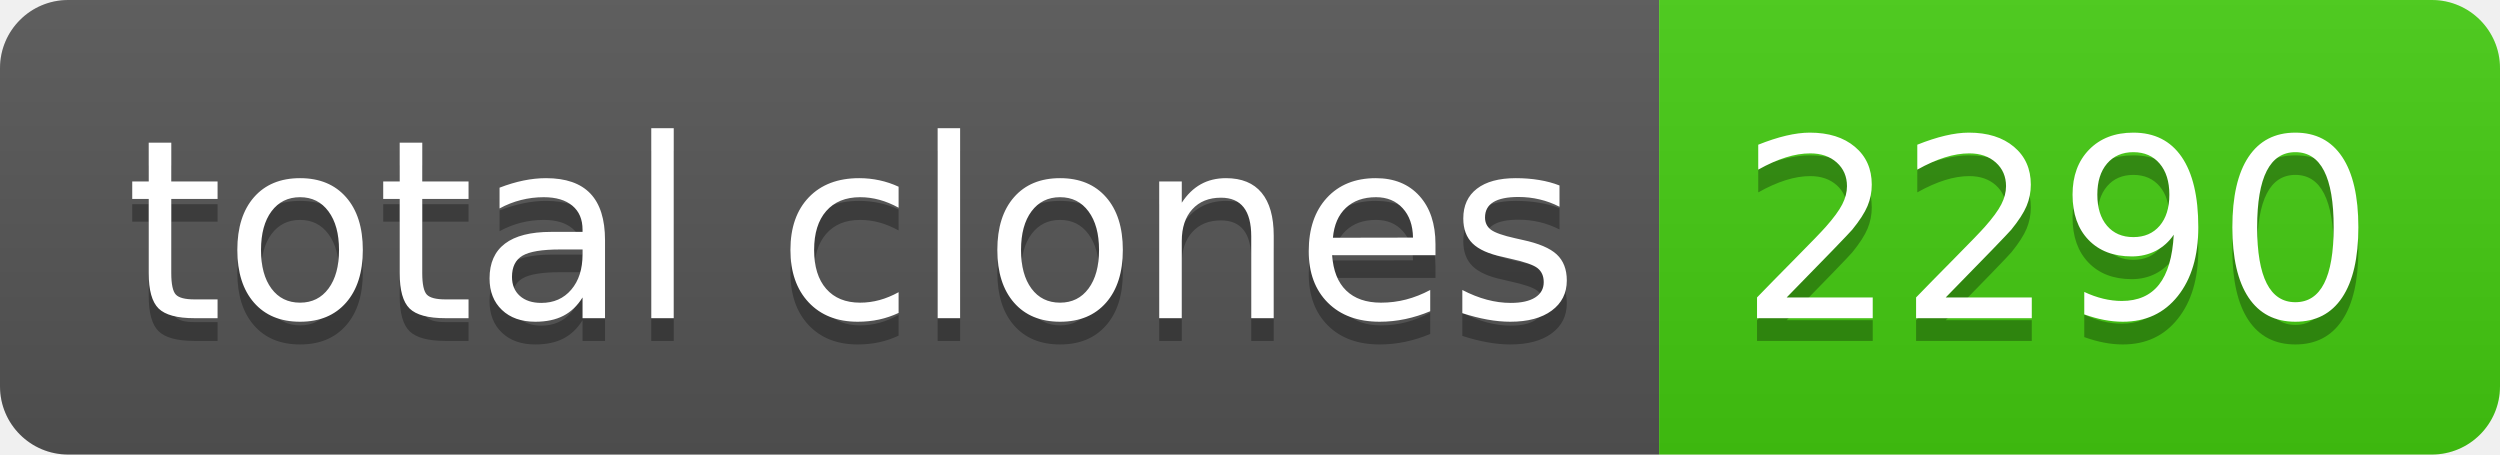
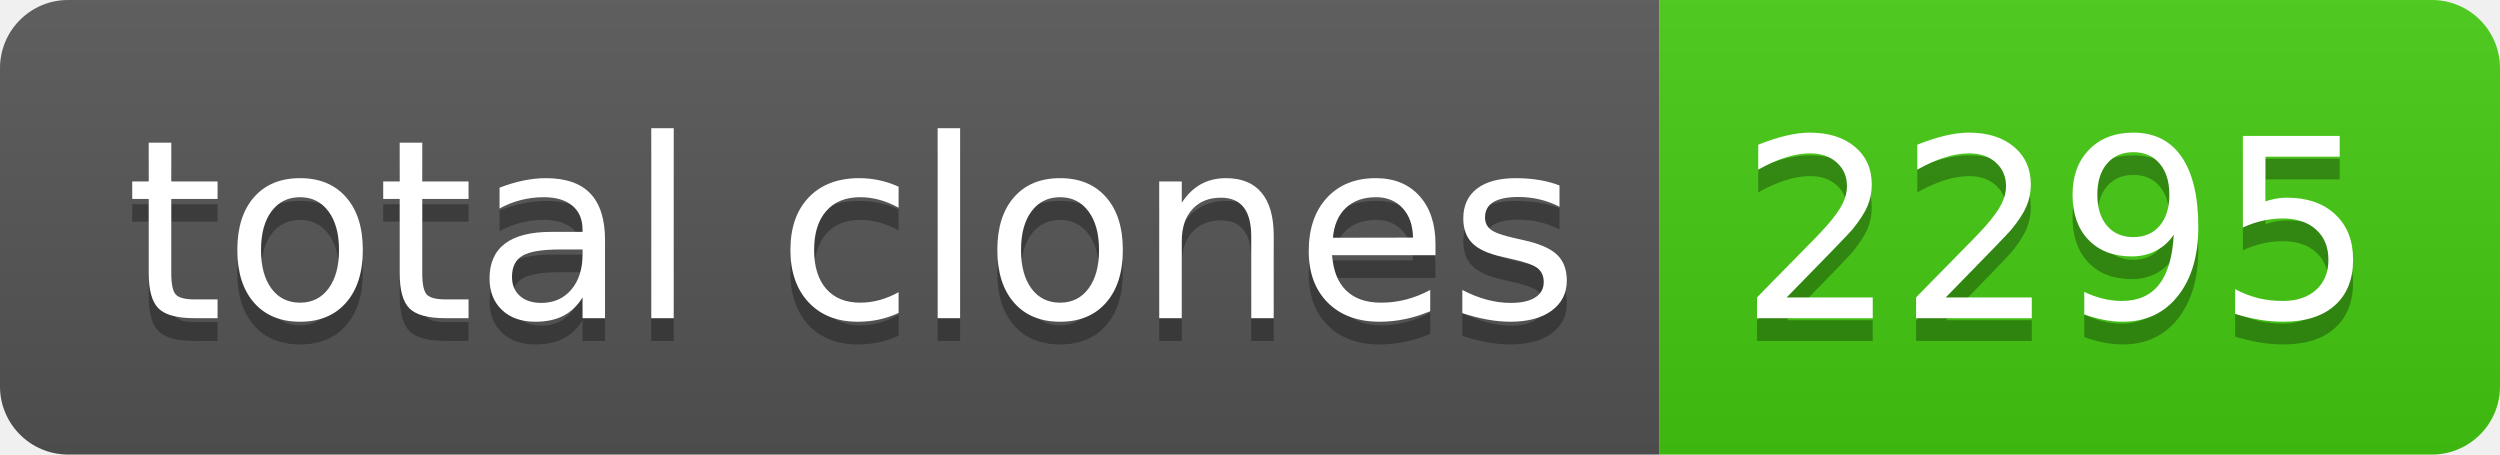
- <svg xmlns="http://www.w3.org/2000/svg" width="110" height="20" role="img" aria-label="total clones: 2290">
+ <svg xmlns="http://www.w3.org/2000/svg" width="110" height="20" role="img" aria-label="total clones: 2295">
  <linearGradient id="s" x2="0" y2="100%">
    <stop offset="0" stop-color="#bbb" stop-opacity=".1" />
    <stop offset="1" stop-opacity=".1" />
  </linearGradient>
  <clipPath id="r">
    <rect width="110" height="20" rx="3" fill="#fff" />
  </clipPath>
  <g clip-path="url(#r)">
    <rect width="73" height="20" fill="#555" />
    <rect x="73" width="37" height="20" fill="#4c1" />
    <rect width="110" height="20" fill="url(#s)" />
  </g>
  <g fill="#fff" text-anchor="middle" font-family="Verdana,Geneva,DejaVu Sans,sans-serif" text-rendering="geometricPrecision" font-size="110">
    <text aria-hidden="true" x="375" y="150" fill="#010101" fill-opacity=".3" transform="scale(.1)" textLength="630">total clones</text>
    <text x="375" y="140" transform="scale(.1)" fill="#fff" textLength="630">total clones</text>
-     <text aria-hidden="true" x="905" y="150" fill="#010101" fill-opacity=".3" transform="scale(.1)" textLength="270">2290</text>
-     <text x="905" y="140" transform="scale(.1)" fill="#fff" textLength="270">2290</text>
+     <text aria-hidden="true" x="905" y="150" fill="#010101" fill-opacity=".3" transform="scale(.1)" textLength="270">2295</text>
+     <text x="905" y="140" transform="scale(.1)" fill="#fff" textLength="270">2295</text>
  </g>
</svg>
